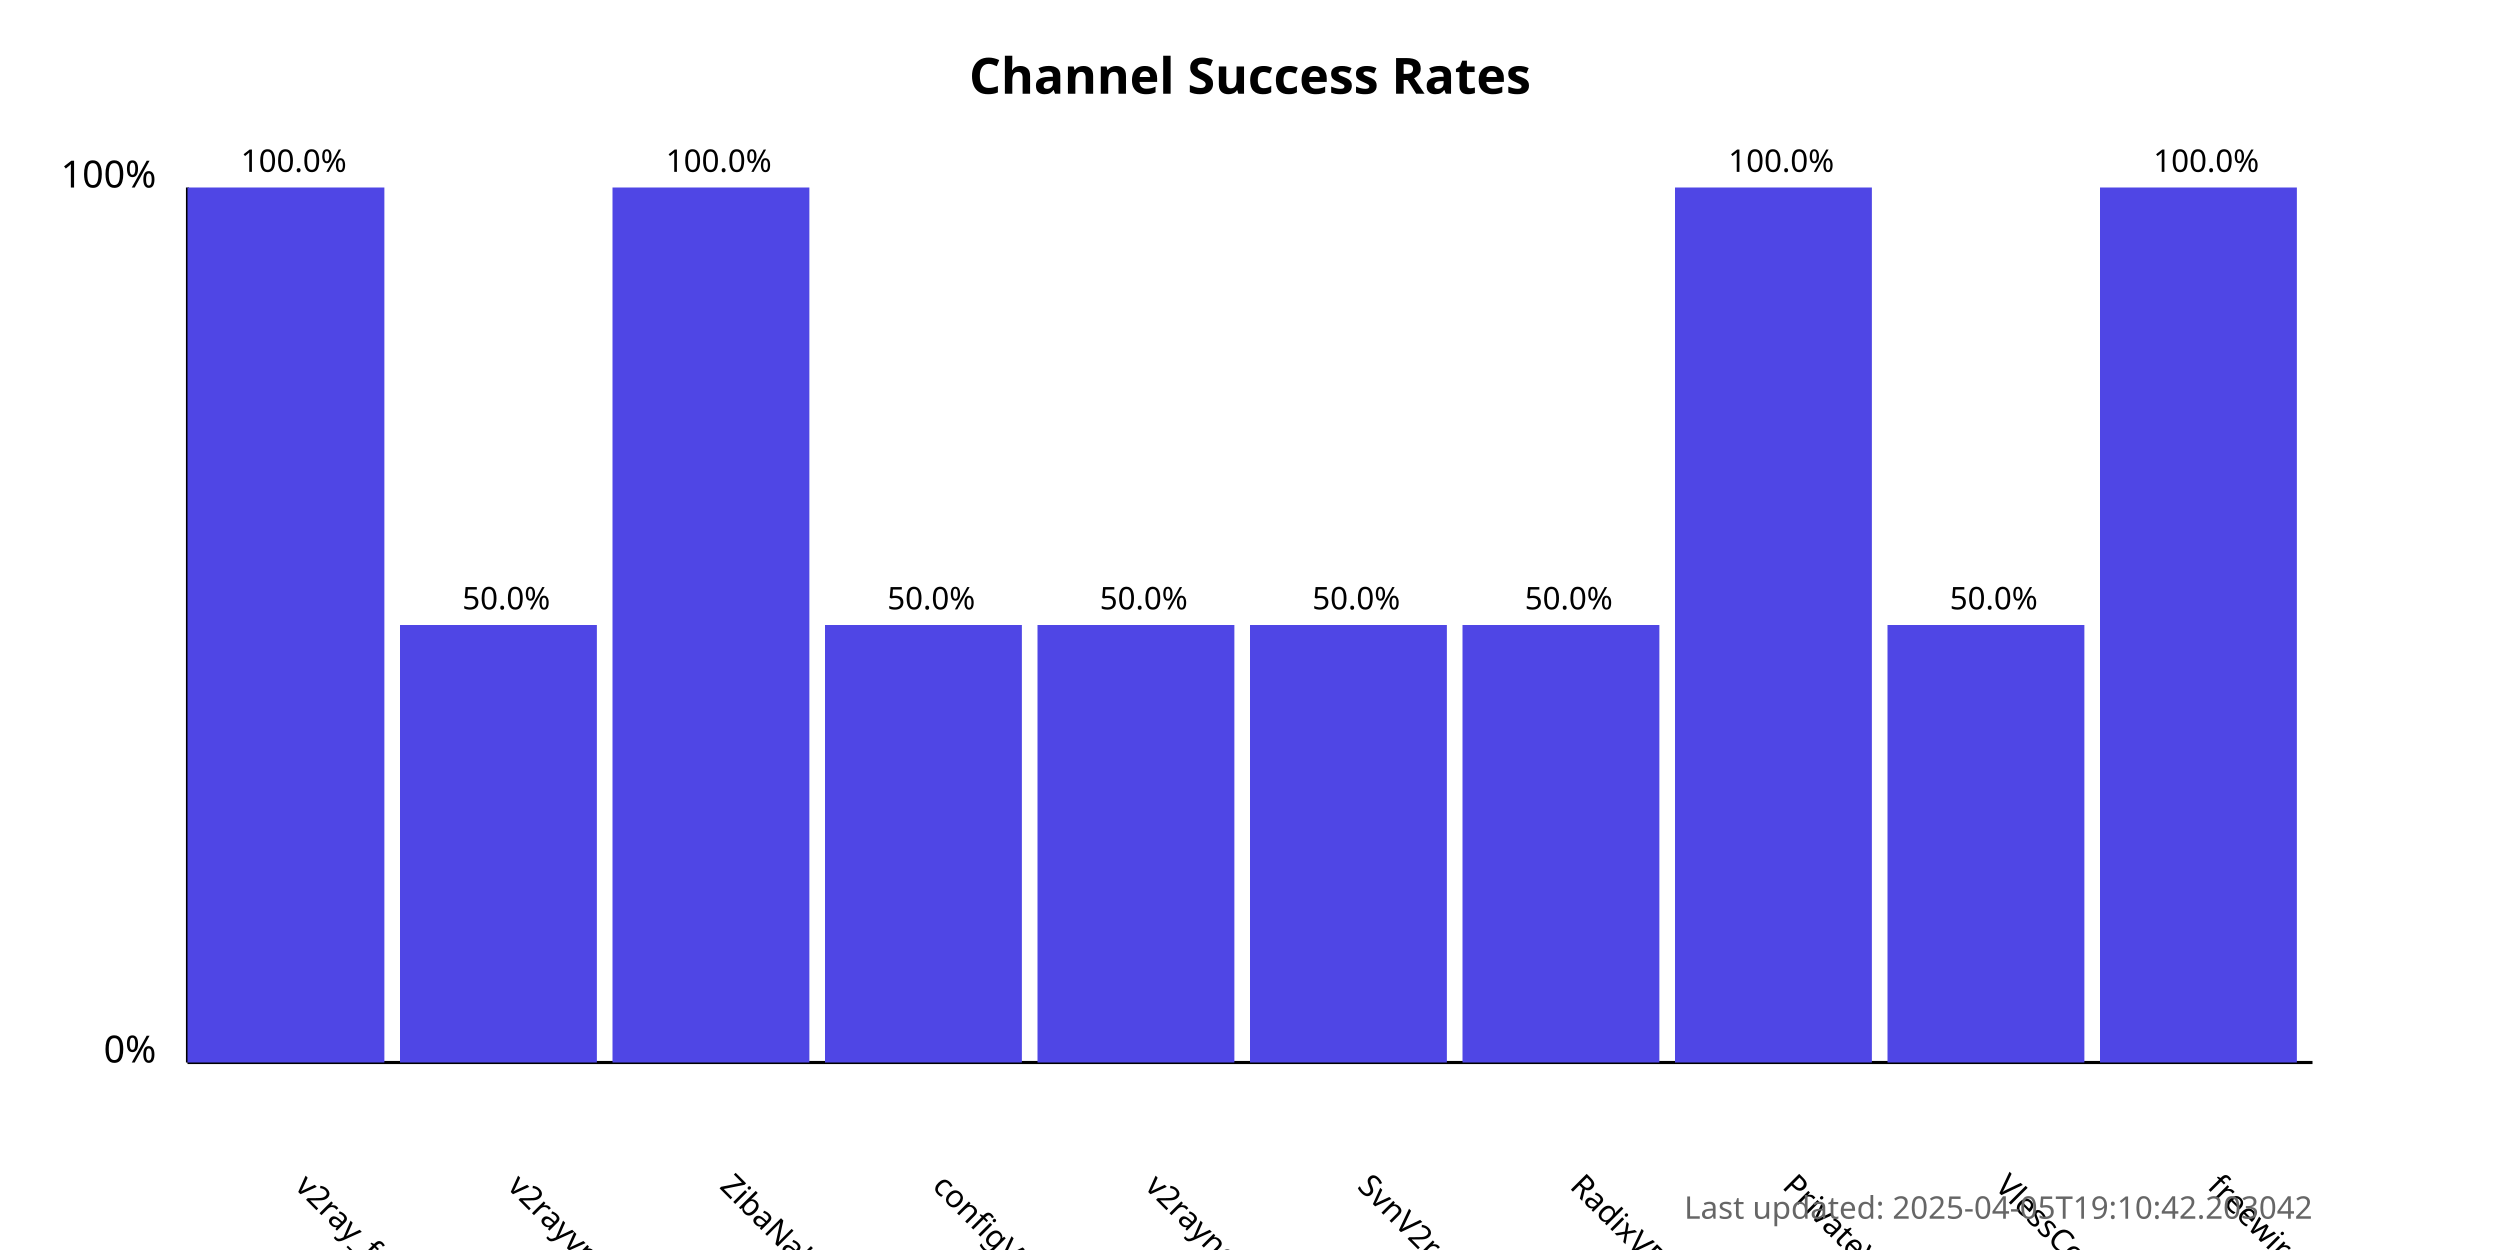
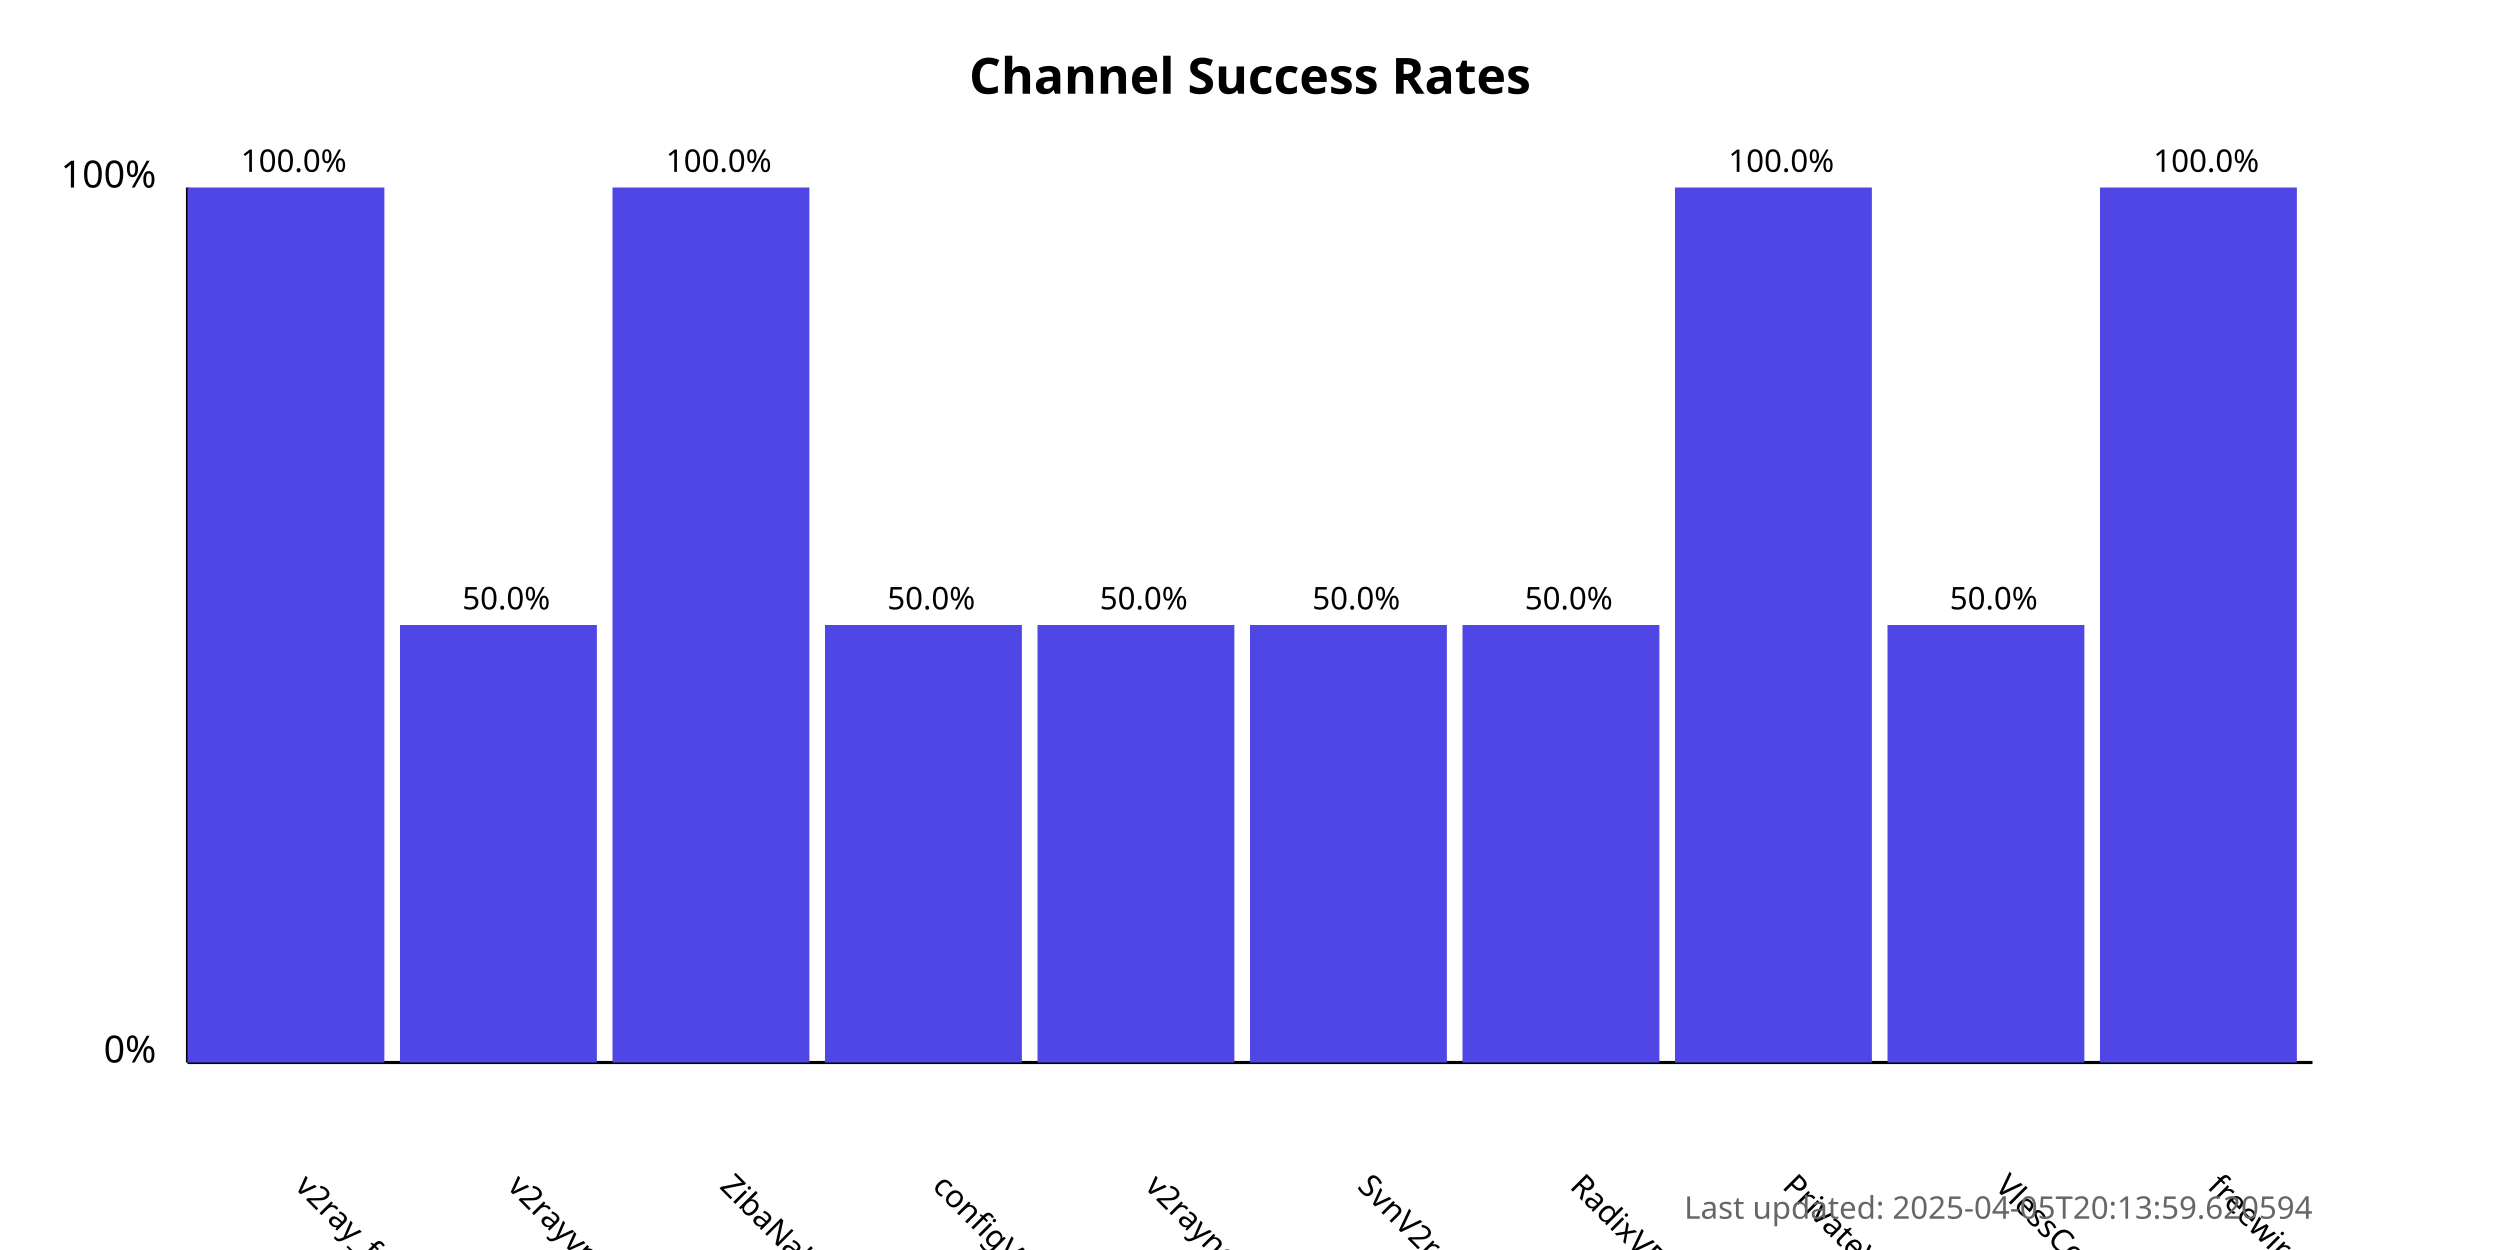
<svg xmlns="http://www.w3.org/2000/svg" width="800" height="400">
  <style>
            .chart-title { font: bold 16px sans-serif; }
            .axis-label { font: 12px sans-serif; }
            .tick-label { font: 10px sans-serif; }
            .bar { fill: #4f46e5; }
            .bar:hover { fill: #6366f1; }
            .timestamp { font: 10px sans-serif; fill: #666; }
        </style>
  <text x="400.0" y="30" text-anchor="middle" class="chart-title">
            Channel Success Rates
        </text>
  <line x1="60" y1="340" x2="60" y2="60" stroke="black" stroke-width="1" />
  <line x1="60" y1="340" x2="740" y2="340" stroke="black" stroke-width="1" />
  <text x="50" y="340" text-anchor="end" class="axis-label">0%</text>
  <text x="50" y="60" text-anchor="end" class="axis-label">100%</text>
  <g>
    <rect x="60" y="60.0" width="63.0" height="280.0" class="bar" />
    <text x="94.0" y="380" transform="rotate(45, 94.0, 380)" text-anchor="start" class="tick-label">
                v2ray_free_conf
            </text>
    <text x="94.0" y="55.0" text-anchor="middle" class="tick-label">
                100.0%
            </text>
  </g>
  <g>
    <rect x="128.0" y="200.0" width="63.0" height="140.0" class="bar" />
    <text x="162.0" y="380" transform="rotate(45, 162.0, 380)" text-anchor="start" class="tick-label">
                v2rayvpno
            </text>
    <text x="162.0" y="195.0" text-anchor="middle" class="tick-label">
                50.0%
            </text>
  </g>
  <g>
    <rect x="196.0" y="60.0" width="63.0" height="280.0" class="bar" />
    <text x="230.0" y="380" transform="rotate(45, 230.0, 380)" text-anchor="start" class="tick-label">
                ZibaNabz
            </text>
    <text x="230.0" y="55.0" text-anchor="middle" class="tick-label">
                100.0%
            </text>
  </g>
  <g>
    <rect x="264.0" y="200.0" width="63.0" height="140.0" class="bar" />
    <text x="298.0" y="380" transform="rotate(45, 298.0, 380)" text-anchor="start" class="tick-label">
                configV2rayForFree
            </text>
    <text x="298.0" y="195.0" text-anchor="middle" class="tick-label">
                50.0%
            </text>
  </g>
  <g>
    <rect x="332.0" y="200.0" width="63.0" height="140.0" class="bar" />
    <text x="366.0" y="380" transform="rotate(45, 366.0, 380)" text-anchor="start" class="tick-label">
                v2rayngvpn
            </text>
    <text x="366.0" y="195.0" text-anchor="middle" class="tick-label">
                50.0%
            </text>
  </g>
  <g>
    <rect x="400.0" y="200.0" width="63.0" height="140.0" class="bar" />
    <text x="434.0" y="380" transform="rotate(45, 434.0, 380)" text-anchor="start" class="tick-label">
                SvnV2ray
            </text>
    <text x="434.0" y="195.0" text-anchor="middle" class="tick-label">
                50.0%
            </text>
  </g>
  <g>
    <rect x="468.0" y="200.0" width="63.0" height="140.0" class="bar" />
    <text x="502.0" y="380" transform="rotate(45, 502.0, 380)" text-anchor="start" class="tick-label">
                RadixVPN
            </text>
    <text x="502.0" y="195.0" text-anchor="middle" class="tick-label">
                50.0%
            </text>
  </g>
  <g>
    <rect x="536.0" y="60.0" width="63.0" height="280.0" class="bar" />
    <text x="570.0" y="380" transform="rotate(45, 570.0, 380)" text-anchor="start" class="tick-label">
                PrivateVPNs
            </text>
    <text x="570.0" y="55.0" text-anchor="middle" class="tick-label">
                100.0%
            </text>
  </g>
  <g>
    <rect x="604.0" y="200.0" width="63.0" height="140.0" class="bar" />
    <text x="638.0" y="380" transform="rotate(45, 638.0, 380)" text-anchor="start" class="tick-label">
                VlessConfig
            </text>
    <text x="638.0" y="195.0" text-anchor="middle" class="tick-label">
                50.0%
            </text>
  </g>
  <g>
    <rect x="672.0" y="60.0" width="63.0" height="280.0" class="bar" />
    <text x="706.0" y="380" transform="rotate(45, 706.0, 380)" text-anchor="start" class="tick-label">
                freewireguard
            </text>
    <text x="706.0" y="55.0" text-anchor="middle" class="tick-label">
                100.0%
            </text>
  </g>
  <text x="740" y="390" text-anchor="end" class="timestamp">
-             Last updated: 2025-04-05T19:10:42.203042
+             Last updated: 2025-04-05T20:13:59.620594
        </text>
</svg>
